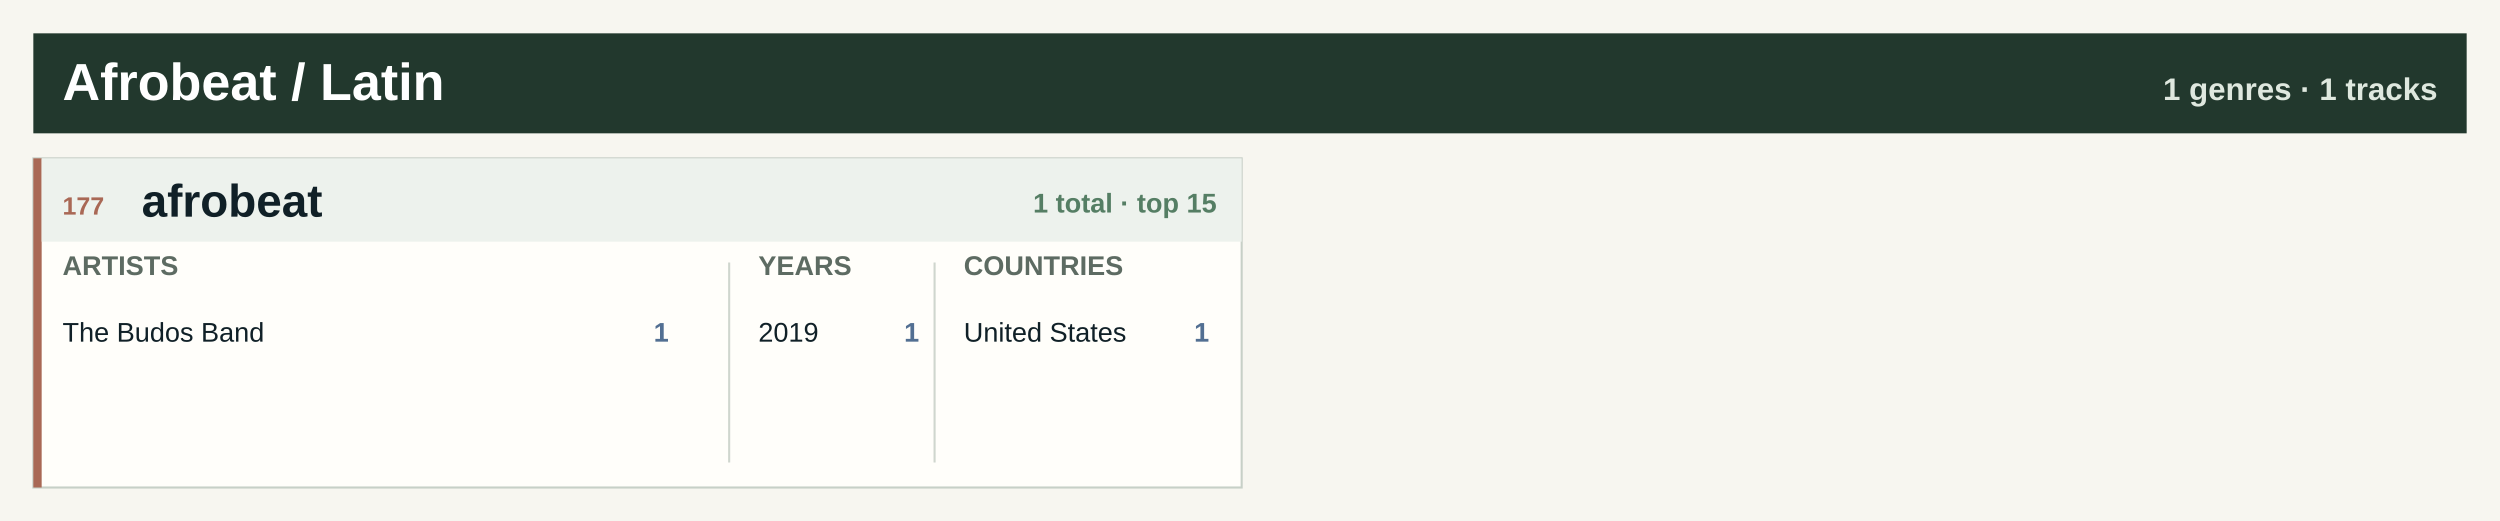
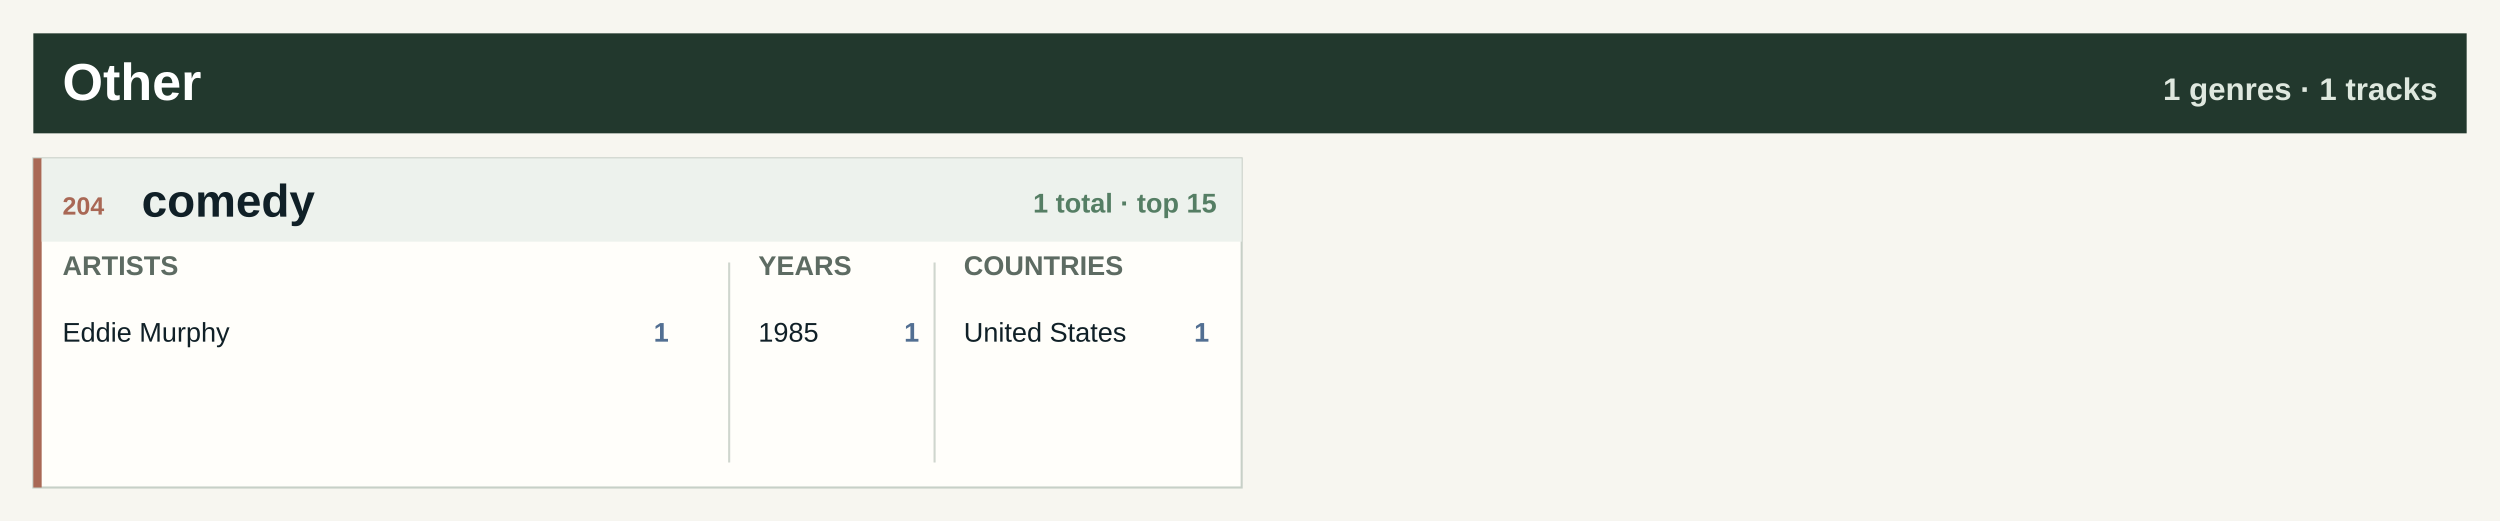
- <svg xmlns="http://www.w3.org/2000/svg" width="1200" height="250" viewBox="0 0 1200 250" role="img" aria-label="Afrobeat / Latin genre atlas">
+ <svg xmlns="http://www.w3.org/2000/svg" width="1200" height="250" viewBox="0 0 1200 250" role="img" aria-label="Other genre atlas">
  <rect width="1200" height="250" fill="#f7f6f0" />
  <rect x="16" y="16" width="1168" height="48" fill="#22382d" />
-   <text x="30.0" y="48.0" font-family="Segoe UI, Arial, sans-serif" font-size="25" font-weight="800" fill="#ffffff" text-anchor="start">Afrobeat / Latin</text>
+   <text x="30.0" y="48.0" font-family="Segoe UI, Arial, sans-serif" font-size="25" font-weight="800" fill="#ffffff" text-anchor="start">Other</text>
  <text x="1170.0" y="48.0" font-family="Segoe UI, Arial, sans-serif" font-size="15" font-weight="800" fill="#dfe8df" text-anchor="end">1 genres · 1 tracks</text>
  <rect x="16.0" y="76.0" width="580.0" height="158" fill="#fffefa" stroke="#c7d0c7" />
  <rect x="16.0" y="76.0" width="4" height="158" fill="#a96855" />
  <rect x="20.0" y="76.0" width="576.0" height="40" fill="#edf2ed" />
-   <text x="30.0" y="103.0" font-family="Segoe UI, Arial, sans-serif" font-size="12" font-weight="800" fill="#a96855" text-anchor="start">177</text>
-   <text x="68.0" y="104.0" font-family="Segoe UI, Arial, sans-serif" font-size="22" font-weight="800" fill="#102027" text-anchor="start">afrobeat</text>
+   <text x="30.0" y="103.0" font-family="Segoe UI, Arial, sans-serif" font-size="12" font-weight="800" fill="#a96855" text-anchor="start">204</text>
+   <text x="68.0" y="104.0" font-family="Segoe UI, Arial, sans-serif" font-size="22" font-weight="800" fill="#102027" text-anchor="start">comedy</text>
  <text x="584.0" y="102.0" font-family="Segoe UI, Arial, sans-serif" font-size="13" font-weight="800" fill="#557e64" text-anchor="end">1 total · top 15</text>
  <text x="30.0" y="132.0" font-family="Segoe UI, Arial, sans-serif" font-size="13" font-weight="800" fill="#5d6b62" text-anchor="start">ARTISTS</text>
  <text x="364.0" y="132.0" font-family="Segoe UI, Arial, sans-serif" font-size="13" font-weight="800" fill="#5d6b62" text-anchor="start">YEARS</text>
  <text x="462.6" y="132.0" font-family="Segoe UI, Arial, sans-serif" font-size="13" font-weight="800" fill="#5d6b62" text-anchor="start">COUNTRIES</text>
  <line x1="350.0" y1="126" x2="350.0" y2="222" stroke="#cfd6ce" />
  <line x1="448.6" y1="126" x2="448.6" y2="222" stroke="#cfd6ce" />
-   <text x="30.0" y="164.0" font-family="Segoe UI, Arial, sans-serif" font-size="13" font-weight="400" fill="#102027" text-anchor="start">The Budos Band</text>
+   <text x="30.0" y="164.0" font-family="Segoe UI, Arial, sans-serif" font-size="13" font-weight="400" fill="#102027" text-anchor="start">Eddie Murphy</text>
  <text x="321.0" y="164.0" font-family="Segoe UI, Arial, sans-serif" font-size="13" font-weight="800" fill="#526f92" text-anchor="end">1</text>
-   <text x="364.0" y="164.0" font-family="Segoe UI, Arial, sans-serif" font-size="13" font-weight="400" fill="#102027" text-anchor="start">2019</text>
+   <text x="364.0" y="164.0" font-family="Segoe UI, Arial, sans-serif" font-size="13" font-weight="400" fill="#102027" text-anchor="start">1985</text>
  <text x="441.2" y="164.0" font-family="Segoe UI, Arial, sans-serif" font-size="13" font-weight="800" fill="#526f92" text-anchor="end">1</text>
  <text x="462.6" y="164.0" font-family="Segoe UI, Arial, sans-serif" font-size="13" font-weight="400" fill="#102027" text-anchor="start">United States</text>
  <text x="580.4" y="164.0" font-family="Segoe UI, Arial, sans-serif" font-size="13" font-weight="800" fill="#526f92" text-anchor="end">1</text>
</svg>
